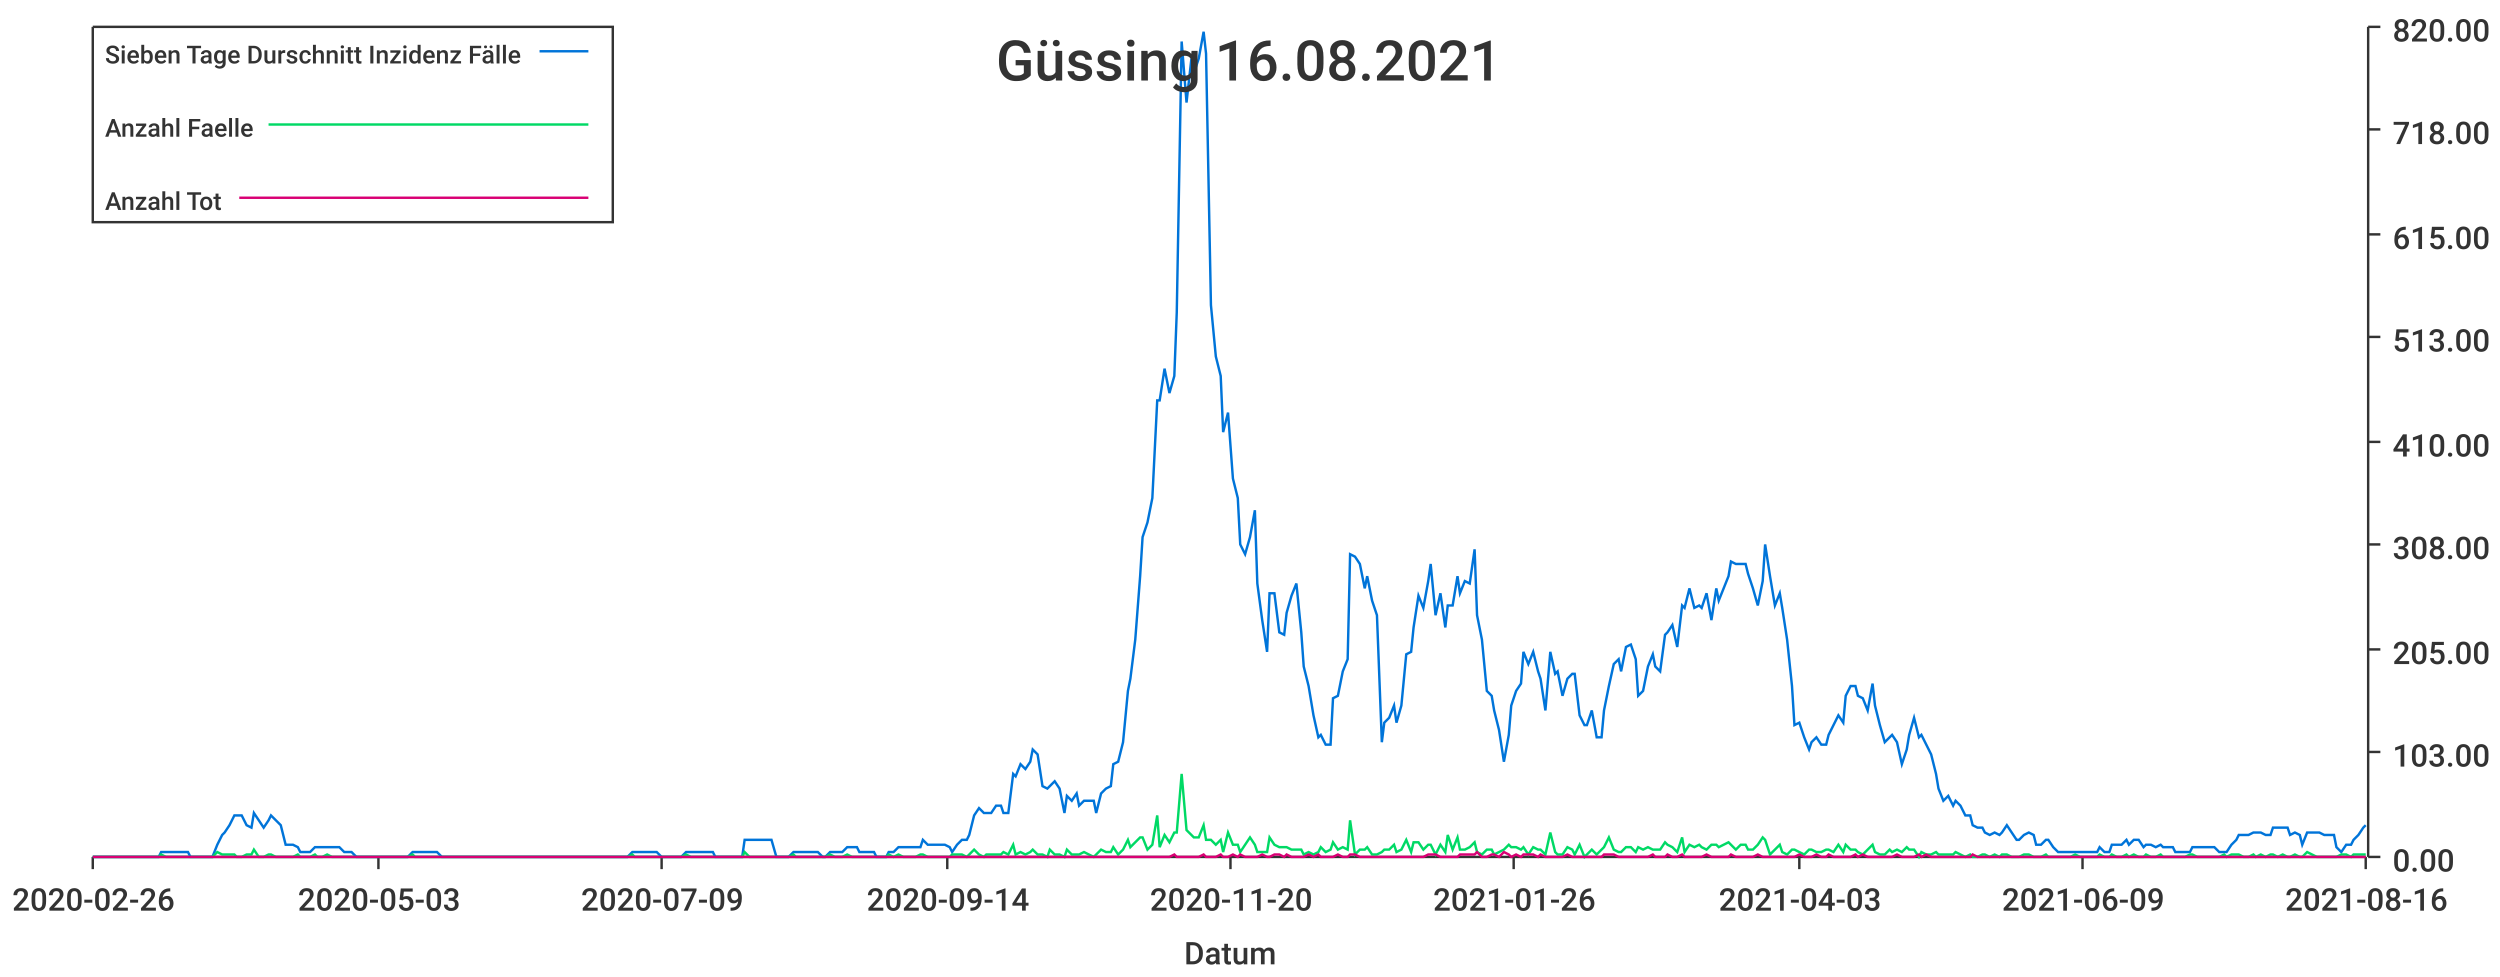
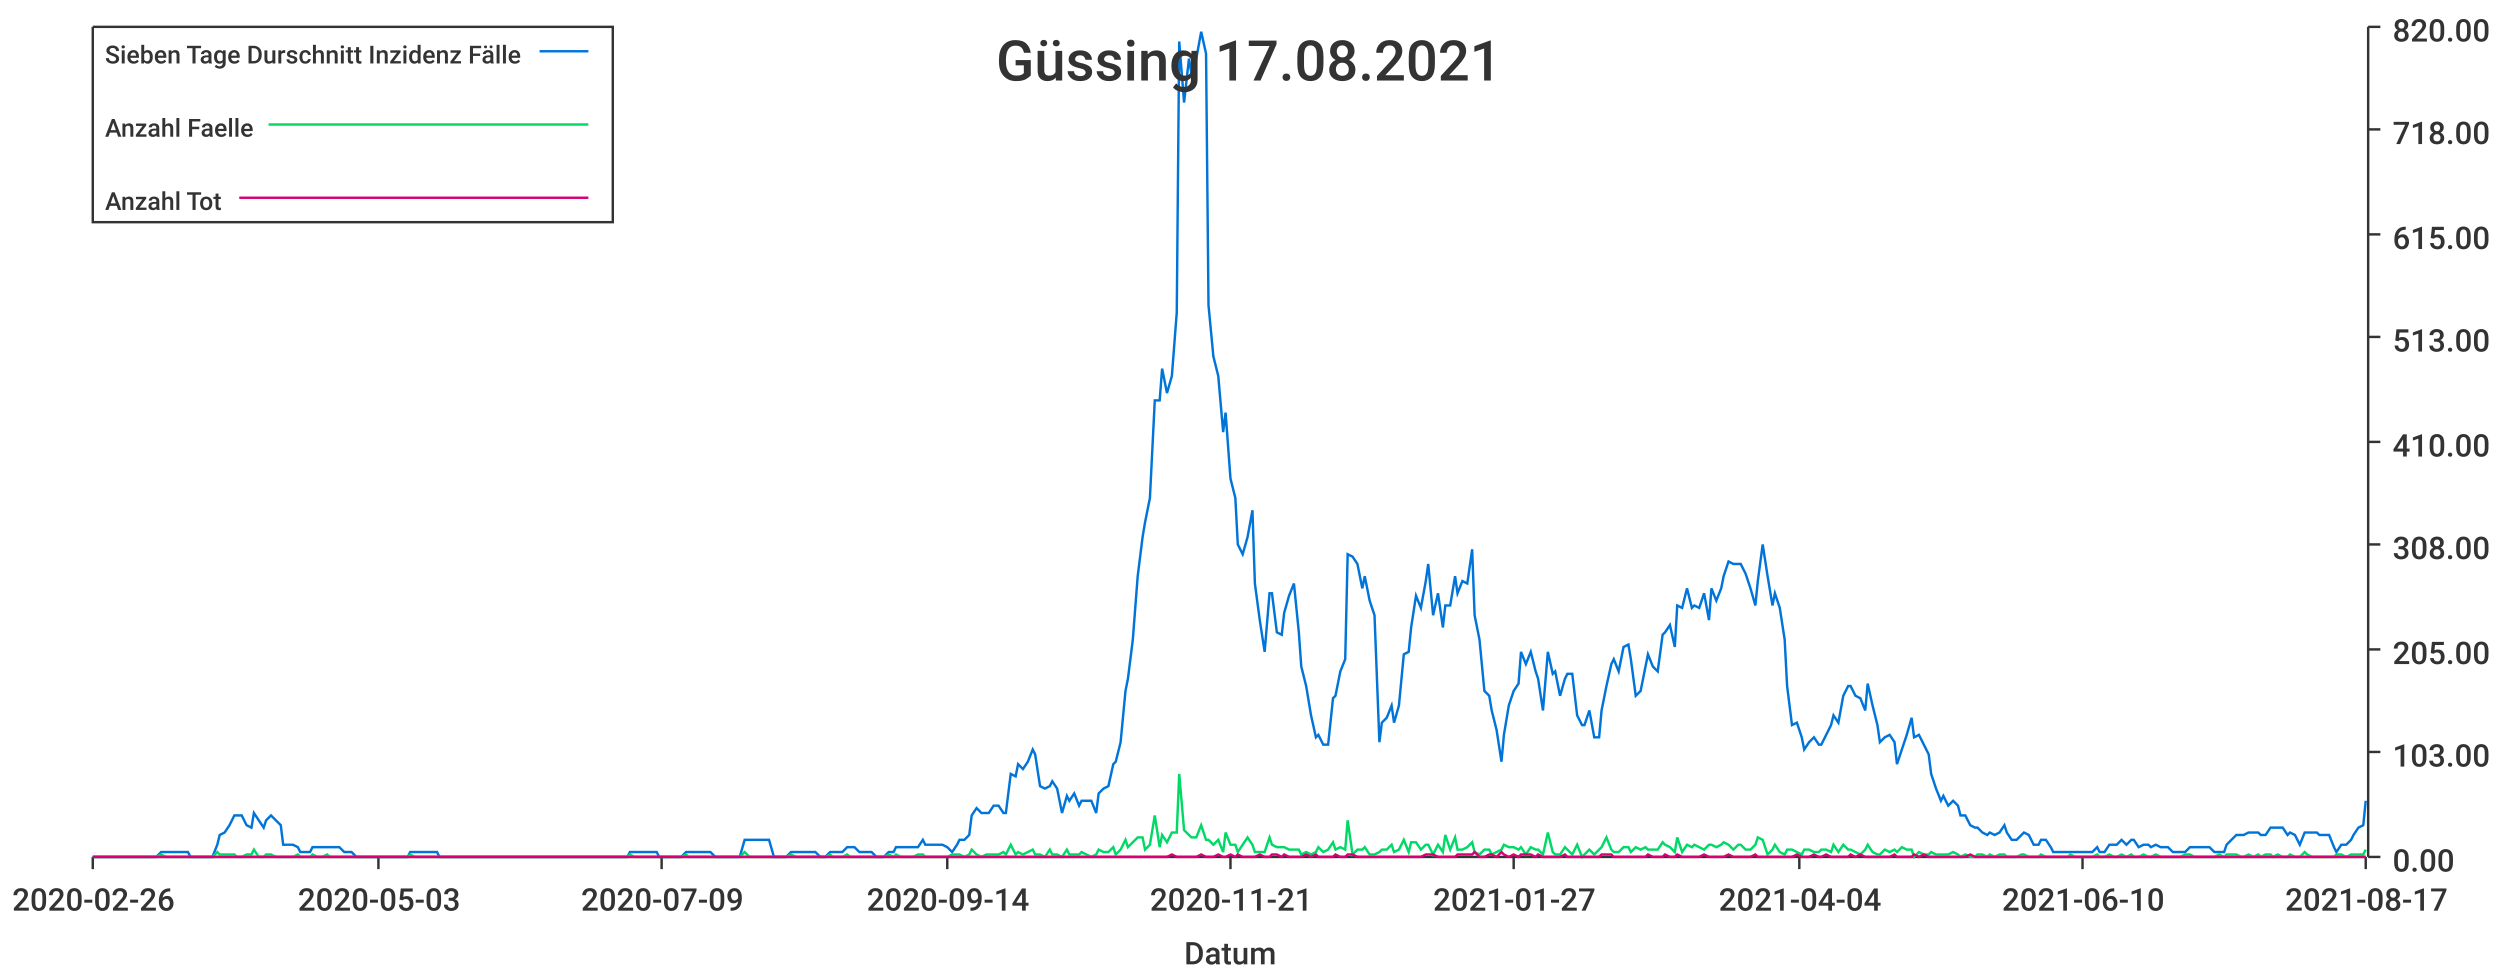
<svg xmlns="http://www.w3.org/2000/svg" width="1024" height="400">\n<path d="M 0 0 L 1024 0 L 1024 400 L 0 400 L 0 0" style="stroke-width:0;stroke:rgba(255,255,255,1.0);fill:rgba(255,255,255,1.0)" />
  <path d="M 38 11 L 969 11 L 969 351 L 38 351 L 38 11" style="stroke-width:0;stroke:rgba(255,255,255,1.0);fill:rgba(255,255,255,1.0)" />
  <path d="M 38 351 L 969 351" style="stroke-width:1;stroke:rgba(51,51,51,1.0);fill:none" />
  <path d="M 38 351 L 38 356" style="stroke-width:1;stroke:rgba(51,51,51,1.0);fill:none" />
  <text x="5" y="373" style="stroke-width:0;stroke:none;fill:rgba(51,51,51,1.0);font-size:12.8px;font-family:'Roboto Medium',sans-serif">2020-02-26</text>
  <path d="M 155 351 L 155 356" style="stroke-width:1;stroke:rgba(51,51,51,1.0);fill:none" />
  <text x="122" y="373" style="stroke-width:0;stroke:none;fill:rgba(51,51,51,1.0);font-size:12.8px;font-family:'Roboto Medium',sans-serif">2020-05-03</text>
  <path d="M 271 351 L 271 356" style="stroke-width:1;stroke:rgba(51,51,51,1.0);fill:none" />
  <text x="238" y="373" style="stroke-width:0;stroke:none;fill:rgba(51,51,51,1.0);font-size:12.8px;font-family:'Roboto Medium',sans-serif">2020-07-09</text>
  <path d="M 388 351 L 388 356" style="stroke-width:1;stroke:rgba(51,51,51,1.0);fill:none" />
  <text x="355" y="373" style="stroke-width:0;stroke:none;fill:rgba(51,51,51,1.0);font-size:12.8px;font-family:'Roboto Medium',sans-serif">2020-09-14</text>
  <path d="M 504 351 L 504 356" style="stroke-width:1;stroke:rgba(51,51,51,1.0);fill:none" />
-   <text x="471" y="373" style="stroke-width:0;stroke:none;fill:rgba(51,51,51,1.0);font-size:12.8px;font-family:'Roboto Medium',sans-serif">2020-11-20</text>
+   <text x="471" y="373" style="stroke-width:0;stroke:none;fill:rgba(51,51,51,1.0);font-size:12.8px;font-family:'Roboto Medium',sans-serif">2020-11-21</text>
  <path d="M 620 351 L 620 356" style="stroke-width:1;stroke:rgba(51,51,51,1.0);fill:none" />
-   <text x="587" y="373" style="stroke-width:0;stroke:none;fill:rgba(51,51,51,1.0);font-size:12.8px;font-family:'Roboto Medium',sans-serif">2021-01-26</text>
+   <text x="587" y="373" style="stroke-width:0;stroke:none;fill:rgba(51,51,51,1.0);font-size:12.8px;font-family:'Roboto Medium',sans-serif">2021-01-27</text>
  <path d="M 737 351 L 737 356" style="stroke-width:1;stroke:rgba(51,51,51,1.0);fill:none" />
-   <text x="704" y="373" style="stroke-width:0;stroke:none;fill:rgba(51,51,51,1.0);font-size:12.8px;font-family:'Roboto Medium',sans-serif">2021-04-03</text>
+   <text x="704" y="373" style="stroke-width:0;stroke:none;fill:rgba(51,51,51,1.0);font-size:12.8px;font-family:'Roboto Medium',sans-serif">2021-04-04</text>
  <path d="M 853 351 L 853 356" style="stroke-width:1;stroke:rgba(51,51,51,1.0);fill:none" />
-   <text x="820" y="373" style="stroke-width:0;stroke:none;fill:rgba(51,51,51,1.0);font-size:12.8px;font-family:'Roboto Medium',sans-serif">2021-06-09</text>
+   <text x="820" y="373" style="stroke-width:0;stroke:none;fill:rgba(51,51,51,1.0);font-size:12.8px;font-family:'Roboto Medium',sans-serif">2021-06-10</text>
  <path d="M 969 351 L 969 356" style="stroke-width:1;stroke:rgba(51,51,51,1.0);fill:none" />
-   <text x="936" y="373" style="stroke-width:0;stroke:none;fill:rgba(51,51,51,1.0);font-size:12.8px;font-family:'Roboto Medium',sans-serif">2021-08-16</text>
+   <text x="936" y="373" style="stroke-width:0;stroke:none;fill:rgba(51,51,51,1.0);font-size:12.8px;font-family:'Roboto Medium',sans-serif">2021-08-17</text>
  <text x="485" y="395" style="stroke-width:0;stroke:none;fill:rgba(51,51,51,1.0);font-size:12.8px;font-family:'Roboto Medium',sans-serif">Datum</text>
  <path d="M 970 351 L 970 11" style="stroke-width:1;stroke:rgba(51,51,51,1.0);fill:none" />
  <path d="M 970 351 L 975 351" style="stroke-width:1;stroke:rgba(51,51,51,1.0);fill:none" />
  <text x="980" y="357" style="stroke-width:0;stroke:none;fill:rgba(51,51,51,1.0);font-size:12.8px;font-family:'Roboto Medium',sans-serif">0.00</text>
  <path d="M 970 308 L 975 308" style="stroke-width:1;stroke:rgba(51,51,51,1.0);fill:none" />
  <text x="980" y="314" style="stroke-width:0;stroke:none;fill:rgba(51,51,51,1.0);font-size:12.8px;font-family:'Roboto Medium',sans-serif">103.00</text>
  <path d="M 970 266 L 975 266" style="stroke-width:1;stroke:rgba(51,51,51,1.0);fill:none" />
  <text x="980" y="272" style="stroke-width:0;stroke:none;fill:rgba(51,51,51,1.0);font-size:12.8px;font-family:'Roboto Medium',sans-serif">205.00</text>
  <path d="M 970 223 L 975 223" style="stroke-width:1;stroke:rgba(51,51,51,1.0);fill:none" />
  <text x="980" y="229" style="stroke-width:0;stroke:none;fill:rgba(51,51,51,1.0);font-size:12.8px;font-family:'Roboto Medium',sans-serif">308.00</text>
  <path d="M 970 181 L 975 181" style="stroke-width:1;stroke:rgba(51,51,51,1.0);fill:none" />
  <text x="980" y="187" style="stroke-width:0;stroke:none;fill:rgba(51,51,51,1.0);font-size:12.8px;font-family:'Roboto Medium',sans-serif">410.00</text>
  <path d="M 970 138 L 975 138" style="stroke-width:1;stroke:rgba(51,51,51,1.0);fill:none" />
  <text x="980" y="144" style="stroke-width:0;stroke:none;fill:rgba(51,51,51,1.0);font-size:12.8px;font-family:'Roboto Medium',sans-serif">513.00</text>
  <path d="M 970 96 L 975 96" style="stroke-width:1;stroke:rgba(51,51,51,1.0);fill:none" />
  <text x="980" y="102" style="stroke-width:0;stroke:none;fill:rgba(51,51,51,1.0);font-size:12.8px;font-family:'Roboto Medium',sans-serif">615.00</text>
  <path d="M 970 53 L 975 53" style="stroke-width:1;stroke:rgba(51,51,51,1.0);fill:none" />
  <text x="980" y="59" style="stroke-width:0;stroke:none;fill:rgba(51,51,51,1.0);font-size:12.8px;font-family:'Roboto Medium',sans-serif">718.00</text>
  <path d="M 970 11 L 975 11" style="stroke-width:1;stroke:rgba(51,51,51,1.0);fill:none" />
  <text x="980" y="17" style="stroke-width:0;stroke:none;fill:rgba(51,51,51,1.0);font-size:12.8px;font-family:'Roboto Medium',sans-serif">820.00</text>
-   <path d="M 38 351 L 40 351 L 42 351 L 44 351 L 45 351 L 47 351 L 49 351 L 51 351 L 52 351 L 54 351 L 56 351 L 58 351 L 59 351 L 61 351 L 63 351 L 65 351 L 66 349 L 68 349 L 70 349 L 71 349 L 73 349 L 75 349 L 77 349 L 78 351 L 80 351 L 82 351 L 84 351 L 85 351 L 87 351 L 89 346 L 91 342 L 92 341 L 94 338 L 96 334 L 97 334 L 99 334 L 101 338 L 103 339 L 104 333 L 106 336 L 108 339 L 110 336 L 111 334 L 113 336 L 115 338 L 117 346 L 118 346 L 120 346 L 122 347 L 123 349 L 125 349 L 127 349 L 129 347 L 130 347 L 132 347 L 134 347 L 136 347 L 137 347 L 139 347 L 141 349 L 143 349 L 144 349 L 146 351 L 148 351 L 149 351 L 151 351 L 153 351 L 155 351 L 156 351 L 158 351 L 160 351 L 162 351 L 163 351 L 165 351 L 167 351 L 169 349 L 170 349 L 172 349 L 174 349 L 175 349 L 177 349 L 179 349 L 181 351 L 182 351 L 184 351 L 186 351 L 188 351 L 189 351 L 191 351 L 193 351 L 195 351 L 196 351 L 198 351 L 200 351 L 201 351 L 203 351 L 205 351 L 207 351 L 208 351 L 210 351 L 212 351 L 214 351 L 215 351 L 217 351 L 219 351 L 221 351 L 222 351 L 224 351 L 226 351 L 227 351 L 229 351 L 231 351 L 233 351 L 234 351 L 236 351 L 238 351 L 240 351 L 241 351 L 243 351 L 245 351 L 247 351 L 248 351 L 250 351 L 252 351 L 253 351 L 255 351 L 257 351 L 259 349 L 260 349 L 262 349 L 264 349 L 266 349 L 267 349 L 269 349 L 271 351 L 273 351 L 274 351 L 276 351 L 278 351 L 279 351 L 281 349 L 283 349 L 285 349 L 286 349 L 288 349 L 290 349 L 292 349 L 293 351 L 295 351 L 297 351 L 299 351 L 300 351 L 302 351 L 304 351 L 305 344 L 307 344 L 309 344 L 311 344 L 312 344 L 314 344 L 316 344 L 318 351 L 319 351 L 321 351 L 323 351 L 325 349 L 326 349 L 328 349 L 330 349 L 331 349 L 333 349 L 335 349 L 337 351 L 338 351 L 340 349 L 342 349 L 344 349 L 345 349 L 347 347 L 349 347 L 351 347 L 352 349 L 354 349 L 356 349 L 358 349 L 359 351 L 361 351 L 363 351 L 364 349 L 366 349 L 368 347 L 370 347 L 371 347 L 373 347 L 375 347 L 377 347 L 378 344 L 380 346 L 382 346 L 384 346 L 385 346 L 387 346 L 389 347 L 390 349 L 392 346 L 394 344 L 396 344 L 397 342 L 399 334 L 401 331 L 403 333 L 404 333 L 406 333 L 408 330 L 410 330 L 411 333 L 413 333 L 415 317 L 416 318 L 418 313 L 420 315 L 422 312 L 423 307 L 425 309 L 427 322 L 429 323 L 430 322 L 432 320 L 434 323 L 436 333 L 437 326 L 439 328 L 441 325 L 442 330 L 444 328 L 446 328 L 448 328 L 449 333 L 451 325 L 453 323 L 455 322 L 456 313 L 458 312 L 460 304 L 462 283 L 463 278 L 465 262 L 467 236 L 468 220 L 470 214 L 472 204 L 474 164 L 475 164 L 477 151 L 479 161 L 481 154 L 482 128 L 484 17 L 486 42 L 488 24 L 489 30 L 491 24 L 493 13 L 494 22 L 496 125 L 498 146 L 500 154 L 501 177 L 503 169 L 505 196 L 507 204 L 508 223 L 510 227 L 512 220 L 514 209 L 515 239 L 517 254 L 519 267 L 520 243 L 522 243 L 524 259 L 526 260 L 527 251 L 529 244 L 531 239 L 533 259 L 534 273 L 536 281 L 538 293 L 540 302 L 541 301 L 543 305 L 545 305 L 546 286 L 548 285 L 550 275 L 552 270 L 553 227 L 555 228 L 557 231 L 559 241 L 560 236 L 562 246 L 564 252 L 566 304 L 567 296 L 569 294 L 571 289 L 572 296 L 574 289 L 576 268 L 578 267 L 579 257 L 581 244 L 583 249 L 585 238 L 586 231 L 588 252 L 590 243 L 592 257 L 593 248 L 595 248 L 597 236 L 598 243 L 600 238 L 602 239 L 604 225 L 605 252 L 607 262 L 609 283 L 611 285 L 612 291 L 614 299 L 616 312 L 618 301 L 619 289 L 621 283 L 623 280 L 624 267 L 626 272 L 628 267 L 630 275 L 631 278 L 633 291 L 635 267 L 637 276 L 638 275 L 640 285 L 642 278 L 644 276 L 645 276 L 647 293 L 649 297 L 650 297 L 652 291 L 654 302 L 656 302 L 657 291 L 659 281 L 661 272 L 663 270 L 664 275 L 666 265 L 668 264 L 670 270 L 671 285 L 673 283 L 675 273 L 677 268 L 678 273 L 680 275 L 682 260 L 683 259 L 685 256 L 687 265 L 689 248 L 690 249 L 692 241 L 694 249 L 696 248 L 697 249 L 699 243 L 701 254 L 703 241 L 704 246 L 706 241 L 708 236 L 709 230 L 711 231 L 713 231 L 715 231 L 716 235 L 718 241 L 720 248 L 722 238 L 723 223 L 725 236 L 727 248 L 729 243 L 730 249 L 732 262 L 734 281 L 735 297 L 737 296 L 739 302 L 741 307 L 742 304 L 744 302 L 746 305 L 748 305 L 749 301 L 751 297 L 753 293 L 755 296 L 756 285 L 758 281 L 760 281 L 761 285 L 763 286 L 765 291 L 767 280 L 768 289 L 770 297 L 772 304 L 774 302 L 775 301 L 777 304 L 779 313 L 781 307 L 782 301 L 784 294 L 786 302 L 787 301 L 789 305 L 791 309 L 793 317 L 794 323 L 796 328 L 798 326 L 800 330 L 801 328 L 803 330 L 805 334 L 807 334 L 808 338 L 810 339 L 812 339 L 813 341 L 815 342 L 817 341 L 819 342 L 820 341 L 822 338 L 824 341 L 826 344 L 827 344 L 829 342 L 831 341 L 833 342 L 834 346 L 836 346 L 838 344 L 839 344 L 841 347 L 843 349 L 845 349 L 846 349 L 848 349 L 850 349 L 852 349 L 853 349 L 855 349 L 857 349 L 859 349 L 860 347 L 862 349 L 864 349 L 865 346 L 867 346 L 869 346 L 871 344 L 872 346 L 874 344 L 876 344 L 878 347 L 879 346 L 881 346 L 883 347 L 885 346 L 886 347 L 888 347 L 890 347 L 891 349 L 893 349 L 895 349 L 897 349 L 898 347 L 900 347 L 902 347 L 904 347 L 905 347 L 907 347 L 909 349 L 911 349 L 912 349 L 914 346 L 916 344 L 917 342 L 919 342 L 921 342 L 923 341 L 924 341 L 926 341 L 928 342 L 930 342 L 931 339 L 933 339 L 935 339 L 937 339 L 938 342 L 940 341 L 942 342 L 943 346 L 945 341 L 947 341 L 949 341 L 950 341 L 952 342 L 954 342 L 956 342 L 957 347 L 959 349 L 961 346 L 963 346 L 964 344 L 966 342 L 968 339 L 969 338" style="stroke-width:1;stroke:rgba(0,116,217,1.0);fill:none" />
-   <path d="M 38 351 L 40 351 L 42 351 L 44 351 L 45 351 L 47 351 L 49 351 L 51 351 L 52 351 L 54 351 L 56 351 L 58 351 L 59 351 L 61 351 L 63 351 L 65 351 L 66 350 L 68 351 L 70 351 L 71 351 L 73 351 L 75 351 L 77 351 L 78 351 L 80 351 L 82 351 L 84 351 L 85 351 L 87 351 L 89 349 L 91 350 L 92 350 L 94 350 L 96 350 L 97 351 L 99 351 L 101 350 L 103 350 L 104 348 L 106 351 L 108 351 L 110 350 L 111 350 L 113 351 L 115 351 L 117 351 L 118 351 L 120 351 L 122 350 L 123 351 L 125 351 L 127 351 L 129 350 L 130 351 L 132 351 L 134 350 L 136 351 L 137 351 L 139 351 L 141 351 L 143 351 L 144 351 L 146 351 L 148 351 L 149 351 L 151 351 L 153 351 L 155 351 L 156 351 L 158 351 L 160 351 L 162 351 L 163 351 L 165 351 L 167 351 L 169 350 L 170 351 L 172 351 L 174 351 L 175 351 L 177 351 L 179 351 L 181 351 L 182 351 L 184 351 L 186 351 L 188 351 L 189 351 L 191 351 L 193 351 L 195 351 L 196 351 L 198 351 L 200 351 L 201 351 L 203 351 L 205 351 L 207 351 L 208 351 L 210 351 L 212 351 L 214 351 L 215 351 L 217 351 L 219 351 L 221 351 L 222 351 L 224 351 L 226 351 L 227 351 L 229 351 L 231 351 L 233 351 L 234 351 L 236 351 L 238 351 L 240 351 L 241 351 L 243 351 L 245 351 L 247 351 L 248 351 L 250 351 L 252 351 L 253 351 L 255 351 L 257 351 L 259 350 L 260 351 L 262 351 L 264 351 L 266 351 L 267 351 L 269 351 L 271 351 L 273 351 L 274 351 L 276 351 L 278 351 L 279 351 L 281 350 L 283 351 L 285 351 L 286 351 L 288 351 L 290 351 L 292 351 L 293 351 L 295 351 L 297 351 L 299 351 L 300 351 L 302 351 L 304 351 L 305 349 L 307 351 L 309 351 L 311 351 L 312 351 L 314 351 L 316 351 L 318 351 L 319 351 L 321 351 L 323 351 L 325 350 L 326 351 L 328 351 L 330 351 L 331 351 L 333 351 L 335 351 L 337 351 L 338 351 L 340 350 L 342 351 L 344 351 L 345 351 L 347 350 L 349 351 L 351 351 L 352 351 L 354 351 L 356 351 L 358 351 L 359 351 L 361 351 L 363 351 L 364 350 L 366 351 L 368 350 L 370 351 L 371 351 L 373 351 L 375 351 L 377 350 L 378 350 L 380 351 L 382 351 L 384 351 L 385 351 L 387 351 L 389 351 L 390 350 L 392 350 L 394 350 L 396 351 L 397 350 L 399 348 L 401 350 L 403 351 L 404 350 L 406 350 L 408 350 L 410 350 L 411 349 L 413 350 L 415 346 L 416 350 L 418 349 L 420 350 L 422 349 L 423 348 L 425 350 L 427 350 L 429 351 L 430 348 L 432 350 L 434 350 L 436 351 L 437 348 L 439 350 L 441 350 L 442 350 L 444 349 L 446 350 L 448 351 L 449 350 L 451 348 L 453 349 L 455 349 L 456 347 L 458 350 L 460 348 L 462 344 L 463 347 L 465 345 L 467 343 L 468 343 L 470 348 L 472 346 L 474 334 L 475 347 L 477 342 L 479 345 L 481 341 L 482 341 L 484 317 L 486 340 L 488 342 L 489 343 L 491 343 L 493 338 L 494 344 L 496 344 L 498 346 L 500 344 L 501 349 L 503 341 L 505 346 L 507 346 L 508 349 L 510 346 L 512 343 L 514 346 L 515 349 L 517 349 L 519 349 L 520 343 L 522 346 L 524 347 L 526 347 L 527 347 L 529 348 L 531 348 L 533 348 L 534 350 L 536 349 L 538 350 L 540 349 L 541 347 L 543 349 L 545 348 L 546 345 L 548 348 L 550 347 L 552 348 L 553 336 L 555 350 L 557 348 L 559 348 L 560 347 L 562 350 L 564 350 L 566 349 L 567 348 L 569 348 L 571 346 L 572 349 L 574 348 L 576 344 L 578 349 L 579 345 L 581 345 L 583 348 L 585 346 L 586 346 L 588 350 L 590 346 L 592 349 L 593 342 L 595 348 L 597 343 L 598 348 L 600 348 L 602 347 L 604 345 L 605 349 L 607 350 L 609 348 L 611 348 L 612 350 L 614 349 L 616 348 L 618 346 L 619 347 L 621 347 L 623 348 L 624 347 L 626 350 L 628 347 L 630 348 L 631 348 L 633 350 L 635 341 L 637 349 L 638 350 L 640 350 L 642 347 L 644 348 L 645 350 L 647 346 L 649 351 L 650 350 L 652 348 L 654 350 L 656 348 L 657 347 L 659 343 L 661 348 L 663 349 L 664 349 L 666 347 L 668 347 L 670 349 L 671 347 L 673 348 L 675 347 L 677 348 L 678 348 L 680 348 L 682 345 L 683 346 L 685 347 L 687 349 L 689 343 L 690 349 L 692 346 L 694 347 L 696 346 L 697 347 L 699 348 L 701 346 L 703 346 L 704 347 L 706 346 L 708 345 L 709 346 L 711 348 L 713 346 L 715 346 L 716 348 L 718 348 L 720 346 L 722 343 L 723 344 L 725 350 L 727 348 L 729 346 L 730 349 L 732 350 L 734 348 L 735 348 L 737 349 L 739 350 L 741 348 L 742 348 L 744 349 L 746 349 L 748 348 L 749 348 L 751 349 L 753 346 L 755 349 L 756 346 L 758 348 L 760 348 L 761 349 L 763 350 L 765 348 L 767 346 L 768 349 L 770 350 L 772 350 L 774 348 L 775 349 L 777 348 L 779 349 L 781 347 L 782 348 L 784 348 L 786 351 L 787 349 L 789 350 L 791 350 L 793 349 L 794 350 L 796 350 L 798 350 L 800 350 L 801 349 L 803 350 L 805 351 L 807 350 L 808 351 L 810 351 L 812 350 L 813 350 L 815 351 L 817 350 L 819 351 L 820 350 L 822 350 L 824 351 L 826 351 L 827 351 L 829 350 L 831 350 L 833 351 L 834 351 L 836 351 L 838 350 L 839 351 L 841 351 L 843 351 L 845 351 L 846 351 L 848 351 L 850 350 L 852 351 L 853 351 L 855 351 L 857 351 L 859 351 L 860 350 L 862 351 L 864 351 L 865 350 L 867 351 L 869 351 L 871 350 L 872 351 L 874 350 L 876 351 L 878 351 L 879 350 L 881 351 L 883 351 L 885 350 L 886 351 L 888 351 L 890 351 L 891 351 L 893 351 L 895 351 L 897 350 L 898 350 L 900 351 L 902 351 L 904 351 L 905 351 L 907 351 L 909 351 L 911 350 L 912 351 L 914 350 L 916 350 L 917 350 L 919 351 L 921 351 L 923 350 L 924 351 L 926 350 L 928 351 L 930 350 L 931 350 L 933 351 L 935 350 L 937 351 L 938 351 L 940 350 L 942 351 L 943 351 L 945 349 L 947 350 L 949 351 L 950 351 L 952 351 L 954 351 L 956 351 L 957 351 L 959 350 L 961 350 L 963 351 L 964 350 L 966 350 L 968 350 L 969 350" style="stroke-width:1;stroke:rgba(0,217,101,1.0);fill:none" />
-   <path d="M 38 351 L 40 351 L 42 351 L 44 351 L 45 351 L 47 351 L 49 351 L 51 351 L 52 351 L 54 351 L 56 351 L 58 351 L 59 351 L 61 351 L 63 351 L 65 351 L 66 351 L 68 351 L 70 351 L 71 351 L 73 351 L 75 351 L 77 351 L 78 351 L 80 351 L 82 351 L 84 351 L 85 351 L 87 351 L 89 351 L 91 351 L 92 351 L 94 351 L 96 351 L 97 351 L 99 351 L 101 351 L 103 351 L 104 351 L 106 351 L 108 351 L 110 351 L 111 351 L 113 351 L 115 351 L 117 351 L 118 351 L 120 351 L 122 351 L 123 351 L 125 351 L 127 351 L 129 351 L 130 351 L 132 351 L 134 351 L 136 351 L 137 351 L 139 351 L 141 351 L 143 351 L 144 351 L 146 351 L 148 351 L 149 351 L 151 351 L 153 351 L 155 351 L 156 351 L 158 351 L 160 351 L 162 351 L 163 351 L 165 351 L 167 351 L 169 351 L 170 351 L 172 351 L 174 351 L 175 351 L 177 351 L 179 351 L 181 351 L 182 351 L 184 351 L 186 351 L 188 351 L 189 351 L 191 351 L 193 351 L 195 351 L 196 351 L 198 351 L 200 351 L 201 351 L 203 351 L 205 351 L 207 351 L 208 351 L 210 351 L 212 351 L 214 351 L 215 351 L 217 351 L 219 351 L 221 351 L 222 351 L 224 351 L 226 351 L 227 351 L 229 351 L 231 351 L 233 351 L 234 351 L 236 351 L 238 351 L 240 351 L 241 351 L 243 351 L 245 351 L 247 351 L 248 351 L 250 351 L 252 351 L 253 351 L 255 351 L 257 351 L 259 351 L 260 351 L 262 351 L 264 351 L 266 351 L 267 351 L 269 351 L 271 351 L 273 351 L 274 351 L 276 351 L 278 351 L 279 351 L 281 351 L 283 351 L 285 351 L 286 351 L 288 351 L 290 351 L 292 351 L 293 351 L 295 351 L 297 351 L 299 351 L 300 351 L 302 351 L 304 351 L 305 351 L 307 351 L 309 351 L 311 351 L 312 351 L 314 351 L 316 351 L 318 351 L 319 351 L 321 351 L 323 351 L 325 351 L 326 351 L 328 351 L 330 351 L 331 351 L 333 351 L 335 351 L 337 351 L 338 351 L 340 351 L 342 351 L 344 351 L 345 351 L 347 351 L 349 351 L 351 351 L 352 351 L 354 351 L 356 351 L 358 351 L 359 351 L 361 351 L 363 351 L 364 351 L 366 351 L 368 351 L 370 351 L 371 351 L 373 351 L 375 351 L 377 351 L 378 351 L 380 351 L 382 351 L 384 351 L 385 351 L 387 351 L 389 351 L 390 351 L 392 351 L 394 351 L 396 351 L 397 351 L 399 351 L 401 351 L 403 351 L 404 351 L 406 351 L 408 351 L 410 351 L 411 351 L 413 351 L 415 351 L 416 351 L 418 351 L 420 351 L 422 351 L 423 351 L 425 351 L 427 351 L 429 351 L 430 351 L 432 351 L 434 351 L 436 351 L 437 351 L 439 351 L 441 351 L 442 351 L 444 351 L 446 351 L 448 351 L 449 351 L 451 351 L 453 351 L 455 351 L 456 351 L 458 351 L 460 351 L 462 351 L 463 351 L 465 351 L 467 351 L 468 351 L 470 351 L 472 351 L 474 351 L 475 351 L 477 351 L 479 351 L 481 350 L 482 351 L 484 351 L 486 351 L 488 351 L 489 351 L 491 351 L 493 350 L 494 351 L 496 351 L 498 351 L 500 350 L 501 351 L 503 351 L 505 350 L 507 351 L 508 350 L 510 351 L 512 351 L 514 351 L 515 351 L 517 350 L 519 351 L 520 351 L 522 350 L 524 350 L 526 351 L 527 350 L 529 351 L 531 351 L 533 351 L 534 351 L 536 350 L 538 351 L 540 350 L 541 351 L 543 351 L 545 351 L 546 351 L 548 350 L 550 351 L 552 351 L 553 350 L 555 350 L 557 351 L 559 351 L 560 351 L 562 351 L 564 351 L 566 351 L 567 351 L 569 351 L 571 351 L 572 351 L 574 351 L 576 351 L 578 351 L 579 351 L 581 351 L 583 351 L 585 350 L 586 350 L 588 350 L 590 351 L 592 351 L 593 351 L 595 351 L 597 351 L 598 350 L 600 350 L 602 350 L 604 350 L 605 349 L 607 351 L 609 351 L 611 350 L 612 350 L 614 351 L 616 349 L 618 350 L 619 351 L 621 350 L 623 351 L 624 350 L 626 350 L 628 350 L 630 351 L 631 350 L 633 351 L 635 351 L 637 351 L 638 351 L 640 351 L 642 350 L 644 351 L 645 351 L 647 351 L 649 351 L 650 351 L 652 351 L 654 351 L 656 351 L 657 350 L 659 350 L 661 350 L 663 351 L 664 351 L 666 351 L 668 351 L 670 351 L 671 351 L 673 351 L 675 351 L 677 350 L 678 351 L 680 351 L 682 351 L 683 350 L 685 351 L 687 351 L 689 350 L 690 351 L 692 351 L 694 351 L 696 351 L 697 351 L 699 350 L 701 351 L 703 351 L 704 351 L 706 351 L 708 351 L 709 350 L 711 351 L 713 351 L 715 351 L 716 351 L 718 351 L 720 350 L 722 351 L 723 351 L 725 351 L 727 351 L 729 351 L 730 351 L 732 351 L 734 351 L 735 351 L 737 350 L 739 351 L 741 351 L 742 351 L 744 350 L 746 351 L 748 351 L 749 350 L 751 351 L 753 351 L 755 351 L 756 351 L 758 351 L 760 350 L 761 351 L 763 350 L 765 351 L 767 351 L 768 351 L 770 351 L 772 351 L 774 351 L 775 351 L 777 350 L 779 351 L 781 351 L 782 351 L 784 351 L 786 350 L 787 351 L 789 350 L 791 351 L 793 351 L 794 351 L 796 351 L 798 351 L 800 351 L 801 351 L 803 351 L 805 351 L 807 351 L 808 350 L 810 351 L 812 351 L 813 351 L 815 351 L 817 351 L 819 351 L 820 351 L 822 351 L 824 351 L 826 351 L 827 351 L 829 351 L 831 351 L 833 351 L 834 351 L 836 351 L 838 351 L 839 351 L 841 351 L 843 351 L 845 351 L 846 351 L 848 351 L 850 351 L 852 351 L 853 351 L 855 351 L 857 351 L 859 351 L 860 351 L 862 351 L 864 351 L 865 351 L 867 351 L 869 351 L 871 351 L 872 351 L 874 351 L 876 351 L 878 351 L 879 351 L 881 351 L 883 351 L 885 351 L 886 351 L 888 351 L 890 351 L 891 351 L 893 351 L 895 351 L 897 351 L 898 351 L 900 351 L 902 351 L 904 351 L 905 351 L 907 351 L 909 351 L 911 351 L 912 351 L 914 351 L 916 351 L 917 351 L 919 351 L 921 351 L 923 351 L 924 351 L 926 351 L 928 351 L 930 351 L 931 351 L 933 351 L 935 351 L 937 351 L 938 351 L 940 351 L 942 351 L 943 351 L 945 351 L 947 351 L 949 351 L 950 351 L 952 351 L 954 351 L 956 351 L 957 351 L 959 351 L 961 351 L 963 351 L 964 351 L 966 351 L 968 351 L 969 351" style="stroke-width:1;stroke:rgba(217,0,116,1.0);fill:none" />
-   <text x="408" y="33" style="stroke-width:0;stroke:none;fill:rgba(51,51,51,1.0);font-size:23.0px;font-family:'Roboto Medium',sans-serif">Güssing 16.08.2021</text>
+   <path d="M 38 351 L 40 351 L 42 351 L 44 351 L 45 351 L 47 351 L 49 351 L 51 351 L 52 351 L 54 351 L 56 351 L 58 351 L 59 351 L 61 351 L 63 351 L 64 351 L 66 349 L 68 349 L 70 349 L 71 349 L 73 349 L 75 349 L 77 349 L 78 351 L 80 351 L 82 351 L 83 351 L 85 351 L 87 351 L 89 346 L 90 342 L 92 341 L 94 338 L 96 334 L 97 334 L 99 334 L 101 338 L 103 339 L 104 333 L 106 336 L 108 339 L 109 336 L 111 334 L 113 336 L 115 338 L 116 346 L 118 346 L 120 346 L 122 347 L 123 349 L 125 349 L 127 349 L 128 347 L 130 347 L 132 347 L 134 347 L 135 347 L 137 347 L 139 347 L 141 349 L 142 349 L 144 349 L 146 351 L 148 351 L 149 351 L 151 351 L 153 351 L 154 351 L 156 351 L 158 351 L 160 351 L 161 351 L 163 351 L 165 351 L 167 351 L 168 349 L 170 349 L 172 349 L 173 349 L 175 349 L 177 349 L 179 349 L 180 351 L 182 351 L 184 351 L 186 351 L 187 351 L 189 351 L 191 351 L 193 351 L 194 351 L 196 351 L 198 351 L 199 351 L 201 351 L 203 351 L 205 351 L 206 351 L 208 351 L 210 351 L 212 351 L 213 351 L 215 351 L 217 351 L 218 351 L 220 351 L 222 351 L 224 351 L 225 351 L 227 351 L 229 351 L 231 351 L 232 351 L 234 351 L 236 351 L 238 351 L 239 351 L 241 351 L 243 351 L 244 351 L 246 351 L 248 351 L 250 351 L 251 351 L 253 351 L 255 351 L 257 351 L 258 349 L 260 349 L 262 349 L 263 349 L 265 349 L 267 349 L 269 349 L 270 351 L 272 351 L 274 351 L 276 351 L 277 351 L 279 351 L 281 349 L 282 349 L 284 349 L 286 349 L 288 349 L 289 349 L 291 349 L 293 351 L 295 351 L 296 351 L 298 351 L 300 351 L 302 351 L 303 351 L 305 344 L 307 344 L 308 344 L 310 344 L 312 344 L 314 344 L 315 344 L 317 351 L 319 351 L 321 351 L 322 351 L 324 349 L 326 349 L 327 349 L 329 349 L 331 349 L 333 349 L 334 349 L 336 351 L 338 351 L 340 349 L 341 349 L 343 349 L 345 349 L 347 347 L 348 347 L 350 347 L 352 349 L 353 349 L 355 349 L 357 349 L 359 351 L 360 351 L 362 351 L 364 349 L 366 349 L 367 347 L 369 347 L 371 347 L 372 347 L 374 347 L 376 347 L 378 344 L 379 346 L 381 346 L 383 346 L 385 346 L 386 346 L 388 347 L 390 349 L 392 346 L 393 344 L 395 344 L 397 342 L 398 334 L 400 331 L 402 333 L 404 333 L 405 333 L 407 330 L 409 330 L 411 333 L 412 333 L 414 317 L 416 318 L 417 313 L 419 315 L 421 312 L 423 307 L 424 309 L 426 322 L 428 323 L 430 322 L 431 320 L 433 323 L 435 333 L 437 326 L 438 328 L 440 325 L 442 330 L 443 328 L 445 328 L 447 328 L 449 333 L 450 325 L 452 323 L 454 322 L 456 313 L 457 312 L 459 304 L 461 283 L 462 278 L 464 262 L 466 236 L 468 220 L 469 214 L 471 204 L 473 164 L 475 164 L 476 151 L 478 161 L 480 154 L 482 128 L 483 17 L 485 42 L 487 24 L 488 30 L 490 24 L 492 13 L 494 22 L 495 125 L 497 146 L 499 154 L 501 177 L 502 169 L 504 196 L 506 204 L 507 223 L 509 227 L 511 220 L 513 209 L 514 239 L 516 254 L 518 267 L 520 243 L 521 243 L 523 259 L 525 260 L 526 251 L 528 244 L 530 239 L 532 259 L 533 273 L 535 281 L 537 293 L 539 302 L 540 301 L 542 305 L 544 305 L 546 286 L 547 285 L 549 275 L 551 270 L 552 227 L 554 228 L 556 231 L 558 241 L 559 236 L 561 246 L 563 252 L 565 304 L 566 296 L 568 294 L 570 289 L 571 296 L 573 289 L 575 268 L 577 267 L 578 257 L 580 244 L 582 249 L 584 238 L 585 231 L 587 252 L 589 243 L 591 257 L 592 248 L 594 248 L 596 236 L 597 243 L 599 238 L 601 239 L 603 225 L 604 252 L 606 262 L 608 283 L 610 285 L 611 291 L 613 299 L 615 312 L 616 301 L 618 289 L 620 283 L 622 280 L 623 267 L 625 272 L 627 267 L 629 275 L 630 278 L 632 291 L 634 267 L 636 276 L 637 275 L 639 285 L 641 278 L 642 276 L 644 276 L 646 293 L 648 297 L 649 297 L 651 291 L 653 302 L 655 302 L 656 291 L 658 281 L 660 272 L 661 270 L 663 275 L 665 265 L 667 264 L 668 270 L 670 285 L 672 283 L 674 273 L 675 268 L 677 273 L 679 275 L 681 260 L 682 259 L 684 256 L 686 265 L 687 248 L 689 249 L 691 241 L 693 249 L 694 248 L 696 249 L 698 243 L 700 254 L 701 241 L 703 246 L 705 241 L 706 236 L 708 230 L 710 231 L 712 231 L 713 231 L 715 235 L 717 241 L 719 248 L 720 238 L 722 223 L 724 236 L 726 248 L 727 243 L 729 249 L 731 262 L 732 281 L 734 297 L 736 296 L 738 302 L 739 307 L 741 304 L 743 302 L 745 305 L 746 305 L 748 301 L 750 297 L 751 293 L 753 296 L 755 285 L 757 281 L 758 281 L 760 285 L 762 286 L 764 291 L 765 280 L 767 289 L 769 297 L 770 304 L 772 302 L 774 301 L 776 304 L 777 313 L 779 307 L 781 301 L 783 294 L 784 302 L 786 301 L 788 305 L 790 309 L 791 317 L 793 323 L 795 328 L 796 326 L 798 330 L 800 328 L 802 330 L 803 334 L 805 334 L 807 338 L 809 339 L 810 339 L 812 341 L 814 342 L 815 341 L 817 342 L 819 341 L 821 338 L 822 341 L 824 344 L 826 344 L 828 342 L 829 341 L 831 342 L 833 346 L 835 346 L 836 344 L 838 344 L 840 347 L 841 349 L 843 349 L 845 349 L 847 349 L 848 349 L 850 349 L 852 349 L 854 349 L 855 349 L 857 349 L 859 347 L 860 349 L 862 349 L 864 346 L 866 346 L 867 346 L 869 344 L 871 346 L 873 344 L 874 344 L 876 347 L 878 346 L 880 346 L 881 347 L 883 346 L 885 347 L 886 347 L 888 347 L 890 349 L 892 349 L 893 349 L 895 349 L 897 347 L 899 347 L 900 347 L 902 347 L 904 347 L 905 347 L 907 349 L 909 349 L 911 349 L 912 346 L 914 344 L 916 342 L 918 342 L 919 342 L 921 341 L 923 341 L 925 341 L 926 342 L 928 342 L 930 339 L 931 339 L 933 339 L 935 339 L 937 342 L 938 341 L 940 342 L 942 346 L 944 341 L 945 341 L 947 341 L 949 341 L 950 342 L 952 342 L 954 342 L 956 347 L 957 349 L 959 346 L 961 346 L 963 344 L 964 342 L 966 339 L 968 338 L 969 328" style="stroke-width:1;stroke:rgba(0,116,217,1.0);fill:none" />
+   <path d="M 38 351 L 40 351 L 42 351 L 44 351 L 45 351 L 47 351 L 49 351 L 51 351 L 52 351 L 54 351 L 56 351 L 58 351 L 59 351 L 61 351 L 63 351 L 64 351 L 66 350 L 68 351 L 70 351 L 71 351 L 73 351 L 75 351 L 77 351 L 78 351 L 80 351 L 82 351 L 83 351 L 85 351 L 87 351 L 89 349 L 90 350 L 92 350 L 94 350 L 96 350 L 97 351 L 99 351 L 101 350 L 103 350 L 104 348 L 106 351 L 108 351 L 109 350 L 111 350 L 113 351 L 115 351 L 116 351 L 118 351 L 120 351 L 122 350 L 123 351 L 125 351 L 127 351 L 128 350 L 130 351 L 132 351 L 134 350 L 135 351 L 137 351 L 139 351 L 141 351 L 142 351 L 144 351 L 146 351 L 148 351 L 149 351 L 151 351 L 153 351 L 154 351 L 156 351 L 158 351 L 160 351 L 161 351 L 163 351 L 165 351 L 167 351 L 168 350 L 170 351 L 172 351 L 173 351 L 175 351 L 177 351 L 179 351 L 180 351 L 182 351 L 184 351 L 186 351 L 187 351 L 189 351 L 191 351 L 193 351 L 194 351 L 196 351 L 198 351 L 199 351 L 201 351 L 203 351 L 205 351 L 206 351 L 208 351 L 210 351 L 212 351 L 213 351 L 215 351 L 217 351 L 218 351 L 220 351 L 222 351 L 224 351 L 225 351 L 227 351 L 229 351 L 231 351 L 232 351 L 234 351 L 236 351 L 238 351 L 239 351 L 241 351 L 243 351 L 244 351 L 246 351 L 248 351 L 250 351 L 251 351 L 253 351 L 255 351 L 257 351 L 258 350 L 260 351 L 262 351 L 263 351 L 265 351 L 267 351 L 269 351 L 270 351 L 272 351 L 274 351 L 276 351 L 277 351 L 279 351 L 281 350 L 282 351 L 284 351 L 286 351 L 288 351 L 289 351 L 291 351 L 293 351 L 295 351 L 296 351 L 298 351 L 300 351 L 302 351 L 303 351 L 305 349 L 307 351 L 308 351 L 310 351 L 312 351 L 314 351 L 315 351 L 317 351 L 319 351 L 321 351 L 322 351 L 324 350 L 326 351 L 327 351 L 329 351 L 331 351 L 333 351 L 334 351 L 336 351 L 338 351 L 340 350 L 341 351 L 343 351 L 345 351 L 347 350 L 348 351 L 350 351 L 352 351 L 353 351 L 355 351 L 357 351 L 359 351 L 360 351 L 362 351 L 364 350 L 366 351 L 367 350 L 369 351 L 371 351 L 372 351 L 374 351 L 376 350 L 378 350 L 379 351 L 381 351 L 383 351 L 385 351 L 386 351 L 388 351 L 390 350 L 392 350 L 393 350 L 395 351 L 397 350 L 398 348 L 400 350 L 402 351 L 404 350 L 405 350 L 407 350 L 409 350 L 411 349 L 412 350 L 414 346 L 416 350 L 417 349 L 419 350 L 421 349 L 423 348 L 424 350 L 426 350 L 428 351 L 430 348 L 431 350 L 433 350 L 435 351 L 437 348 L 438 350 L 440 350 L 442 350 L 443 349 L 445 350 L 447 351 L 449 350 L 450 348 L 452 349 L 454 349 L 456 347 L 457 350 L 459 348 L 461 344 L 462 347 L 464 345 L 466 343 L 468 343 L 469 348 L 471 346 L 473 334 L 475 347 L 476 342 L 478 345 L 480 341 L 482 341 L 483 317 L 485 340 L 487 342 L 488 343 L 490 343 L 492 338 L 494 344 L 495 344 L 497 346 L 499 344 L 501 349 L 502 341 L 504 346 L 506 346 L 507 349 L 509 346 L 511 343 L 513 346 L 514 349 L 516 349 L 518 349 L 520 343 L 521 346 L 523 347 L 525 347 L 526 347 L 528 348 L 530 348 L 532 348 L 533 350 L 535 349 L 537 350 L 539 349 L 540 347 L 542 349 L 544 348 L 546 345 L 547 348 L 549 347 L 551 348 L 552 336 L 554 350 L 556 348 L 558 348 L 559 347 L 561 350 L 563 350 L 565 349 L 566 348 L 568 348 L 570 346 L 571 349 L 573 348 L 575 344 L 577 349 L 578 345 L 580 345 L 582 348 L 584 346 L 585 346 L 587 350 L 589 346 L 591 349 L 592 342 L 594 348 L 596 343 L 597 348 L 599 348 L 601 347 L 603 345 L 604 349 L 606 350 L 608 348 L 610 348 L 611 350 L 613 349 L 615 348 L 616 346 L 618 347 L 620 347 L 622 348 L 623 347 L 625 350 L 627 347 L 629 348 L 630 348 L 632 350 L 634 341 L 636 349 L 637 350 L 639 350 L 641 347 L 642 348 L 644 350 L 646 346 L 648 351 L 649 350 L 651 348 L 653 350 L 655 348 L 656 347 L 658 343 L 660 348 L 661 349 L 663 349 L 665 347 L 667 347 L 668 349 L 670 347 L 672 348 L 674 347 L 675 348 L 677 348 L 679 348 L 681 345 L 682 346 L 684 347 L 686 349 L 687 343 L 689 349 L 691 346 L 693 347 L 694 346 L 696 347 L 698 348 L 700 346 L 701 346 L 703 347 L 705 346 L 706 345 L 708 346 L 710 348 L 712 346 L 713 346 L 715 348 L 717 348 L 719 346 L 720 343 L 722 344 L 724 350 L 726 348 L 727 346 L 729 349 L 731 350 L 732 348 L 734 348 L 736 349 L 738 350 L 739 348 L 741 348 L 743 349 L 745 349 L 746 348 L 748 348 L 750 349 L 751 346 L 753 349 L 755 346 L 757 348 L 758 348 L 760 349 L 762 350 L 764 348 L 765 346 L 767 349 L 769 350 L 770 350 L 772 348 L 774 349 L 776 348 L 777 349 L 779 347 L 781 348 L 783 348 L 784 351 L 786 349 L 788 350 L 790 350 L 791 349 L 793 350 L 795 350 L 796 350 L 798 350 L 800 349 L 802 350 L 803 351 L 805 350 L 807 351 L 809 351 L 810 350 L 812 350 L 814 351 L 815 350 L 817 351 L 819 350 L 821 350 L 822 351 L 824 351 L 826 351 L 828 350 L 829 350 L 831 351 L 833 351 L 835 351 L 836 350 L 838 351 L 840 351 L 841 351 L 843 351 L 845 351 L 847 351 L 848 350 L 850 351 L 852 351 L 854 351 L 855 351 L 857 351 L 859 350 L 860 351 L 862 351 L 864 350 L 866 351 L 867 351 L 869 350 L 871 351 L 873 350 L 874 351 L 876 351 L 878 350 L 880 351 L 881 351 L 883 350 L 885 351 L 886 351 L 888 351 L 890 351 L 892 351 L 893 351 L 895 350 L 897 350 L 899 351 L 900 351 L 902 351 L 904 351 L 905 351 L 907 351 L 909 350 L 911 351 L 912 350 L 914 350 L 916 350 L 918 351 L 919 351 L 921 350 L 923 351 L 925 350 L 926 351 L 928 350 L 930 350 L 931 351 L 933 350 L 935 351 L 937 351 L 938 350 L 940 351 L 942 351 L 944 349 L 945 350 L 947 351 L 949 351 L 950 351 L 952 351 L 954 351 L 956 351 L 957 350 L 959 350 L 961 351 L 963 350 L 964 350 L 966 350 L 968 350 L 969 348" style="stroke-width:1;stroke:rgba(0,217,101,1.0);fill:none" />
+   <path d="M 38 351 L 40 351 L 42 351 L 44 351 L 45 351 L 47 351 L 49 351 L 51 351 L 52 351 L 54 351 L 56 351 L 58 351 L 59 351 L 61 351 L 63 351 L 64 351 L 66 351 L 68 351 L 70 351 L 71 351 L 73 351 L 75 351 L 77 351 L 78 351 L 80 351 L 82 351 L 83 351 L 85 351 L 87 351 L 89 351 L 90 351 L 92 351 L 94 351 L 96 351 L 97 351 L 99 351 L 101 351 L 103 351 L 104 351 L 106 351 L 108 351 L 109 351 L 111 351 L 113 351 L 115 351 L 116 351 L 118 351 L 120 351 L 122 351 L 123 351 L 125 351 L 127 351 L 128 351 L 130 351 L 132 351 L 134 351 L 135 351 L 137 351 L 139 351 L 141 351 L 142 351 L 144 351 L 146 351 L 148 351 L 149 351 L 151 351 L 153 351 L 154 351 L 156 351 L 158 351 L 160 351 L 161 351 L 163 351 L 165 351 L 167 351 L 168 351 L 170 351 L 172 351 L 173 351 L 175 351 L 177 351 L 179 351 L 180 351 L 182 351 L 184 351 L 186 351 L 187 351 L 189 351 L 191 351 L 193 351 L 194 351 L 196 351 L 198 351 L 199 351 L 201 351 L 203 351 L 205 351 L 206 351 L 208 351 L 210 351 L 212 351 L 213 351 L 215 351 L 217 351 L 218 351 L 220 351 L 222 351 L 224 351 L 225 351 L 227 351 L 229 351 L 231 351 L 232 351 L 234 351 L 236 351 L 238 351 L 239 351 L 241 351 L 243 351 L 244 351 L 246 351 L 248 351 L 250 351 L 251 351 L 253 351 L 255 351 L 257 351 L 258 351 L 260 351 L 262 351 L 263 351 L 265 351 L 267 351 L 269 351 L 270 351 L 272 351 L 274 351 L 276 351 L 277 351 L 279 351 L 281 351 L 282 351 L 284 351 L 286 351 L 288 351 L 289 351 L 291 351 L 293 351 L 295 351 L 296 351 L 298 351 L 300 351 L 302 351 L 303 351 L 305 351 L 307 351 L 308 351 L 310 351 L 312 351 L 314 351 L 315 351 L 317 351 L 319 351 L 321 351 L 322 351 L 324 351 L 326 351 L 327 351 L 329 351 L 331 351 L 333 351 L 334 351 L 336 351 L 338 351 L 340 351 L 341 351 L 343 351 L 345 351 L 347 351 L 348 351 L 350 351 L 352 351 L 353 351 L 355 351 L 357 351 L 359 351 L 360 351 L 362 351 L 364 351 L 366 351 L 367 351 L 369 351 L 371 351 L 372 351 L 374 351 L 376 351 L 378 351 L 379 351 L 381 351 L 383 351 L 385 351 L 386 351 L 388 351 L 390 351 L 392 351 L 393 351 L 395 351 L 397 351 L 398 351 L 400 351 L 402 351 L 404 351 L 405 351 L 407 351 L 409 351 L 411 351 L 412 351 L 414 351 L 416 351 L 417 351 L 419 351 L 421 351 L 423 351 L 424 351 L 426 351 L 428 351 L 430 351 L 431 351 L 433 351 L 435 351 L 437 351 L 438 351 L 440 351 L 442 351 L 443 351 L 445 351 L 447 351 L 449 351 L 450 351 L 452 351 L 454 351 L 456 351 L 457 351 L 459 351 L 461 351 L 462 351 L 464 351 L 466 351 L 468 351 L 469 351 L 471 351 L 473 351 L 475 351 L 476 351 L 478 351 L 480 350 L 482 351 L 483 351 L 485 351 L 487 351 L 488 351 L 490 351 L 492 350 L 494 351 L 495 351 L 497 351 L 499 350 L 501 351 L 502 351 L 504 350 L 506 351 L 507 350 L 509 351 L 511 351 L 513 351 L 514 351 L 516 350 L 518 351 L 520 351 L 521 350 L 523 350 L 525 351 L 526 350 L 528 351 L 530 351 L 532 351 L 533 351 L 535 350 L 537 351 L 539 350 L 540 351 L 542 351 L 544 351 L 546 351 L 547 350 L 549 351 L 551 351 L 552 350 L 554 350 L 556 351 L 558 351 L 559 351 L 561 351 L 563 351 L 565 351 L 566 351 L 568 351 L 570 351 L 571 351 L 573 351 L 575 351 L 577 351 L 578 351 L 580 351 L 582 351 L 584 350 L 585 350 L 587 350 L 589 351 L 591 351 L 592 351 L 594 351 L 596 351 L 597 350 L 599 350 L 601 350 L 603 350 L 604 349 L 606 351 L 608 351 L 610 350 L 611 350 L 613 351 L 615 349 L 616 350 L 618 351 L 620 350 L 622 351 L 623 350 L 625 350 L 627 350 L 629 351 L 630 350 L 632 351 L 634 351 L 636 351 L 637 351 L 639 351 L 641 350 L 642 351 L 644 351 L 646 351 L 648 351 L 649 351 L 651 351 L 653 351 L 655 351 L 656 350 L 658 350 L 660 350 L 661 351 L 663 351 L 665 351 L 667 351 L 668 351 L 670 351 L 672 351 L 674 351 L 675 350 L 677 351 L 679 351 L 681 351 L 682 350 L 684 351 L 686 351 L 687 350 L 689 351 L 691 351 L 693 351 L 694 351 L 696 351 L 698 350 L 700 351 L 701 351 L 703 351 L 705 351 L 706 351 L 708 350 L 710 351 L 712 351 L 713 351 L 715 351 L 717 351 L 719 350 L 720 351 L 722 351 L 724 351 L 726 351 L 727 351 L 729 351 L 731 351 L 732 351 L 734 351 L 736 350 L 738 351 L 739 351 L 741 351 L 743 350 L 745 351 L 746 351 L 748 350 L 750 351 L 751 351 L 753 351 L 755 351 L 757 351 L 758 350 L 760 351 L 762 350 L 764 351 L 765 351 L 767 351 L 769 351 L 770 351 L 772 351 L 774 351 L 776 350 L 777 351 L 779 351 L 781 351 L 783 351 L 784 350 L 786 351 L 788 350 L 790 351 L 791 351 L 793 351 L 795 351 L 796 351 L 798 351 L 800 351 L 802 351 L 803 351 L 805 351 L 807 350 L 809 351 L 810 351 L 812 351 L 814 351 L 815 351 L 817 351 L 819 351 L 821 351 L 822 351 L 824 351 L 826 351 L 828 351 L 829 351 L 831 351 L 833 351 L 835 351 L 836 351 L 838 351 L 840 351 L 841 351 L 843 351 L 845 351 L 847 351 L 848 351 L 850 351 L 852 351 L 854 351 L 855 351 L 857 351 L 859 351 L 860 351 L 862 351 L 864 351 L 866 351 L 867 351 L 869 351 L 871 351 L 873 351 L 874 351 L 876 351 L 878 351 L 880 351 L 881 351 L 883 351 L 885 351 L 886 351 L 888 351 L 890 351 L 892 351 L 893 351 L 895 351 L 897 351 L 899 351 L 900 351 L 902 351 L 904 351 L 905 351 L 907 351 L 909 351 L 911 351 L 912 351 L 914 351 L 916 351 L 918 351 L 919 351 L 921 351 L 923 351 L 925 351 L 926 351 L 928 351 L 930 351 L 931 351 L 933 351 L 935 351 L 937 351 L 938 351 L 940 351 L 942 351 L 944 351 L 945 351 L 947 351 L 949 351 L 950 351 L 952 351 L 954 351 L 956 351 L 957 351 L 959 351 L 961 351 L 963 351 L 964 351 L 966 351 L 968 351 L 969 351" style="stroke-width:1;stroke:rgba(217,0,116,1.0);fill:none" />
+   <text x="408" y="33" style="stroke-width:0;stroke:none;fill:rgba(51,51,51,1.0);font-size:23.0px;font-family:'Roboto Medium',sans-serif">Güssing 17.08.2021</text>
  <path d="M 38 11 L 251 11 L 251 91 L 38 91 L 38 11" style="stroke-width:1;stroke:rgba(51,51,51,1.0);fill:rgba(255,255,255,1.0)" />
  <text x="43" y="26" style="stroke-width:0;stroke:none;fill:rgba(51,51,51,1.0);font-size:10.2px;font-family:'Roboto Medium',sans-serif">Sieben Tage Durschnitt Inzidenz Fälle</text>
  <path d="M 221 21 L 241 21" style="stroke-width:1;stroke:rgba(0,116,217,1.0);fill:none" />
  <text x="43" y="56" style="stroke-width:0;stroke:none;fill:rgba(51,51,51,1.0);font-size:10.2px;font-family:'Roboto Medium',sans-serif">Anzahl Faelle</text>
  <path d="M 110 51 L 241 51" style="stroke-width:1;stroke:rgba(0,217,101,1.0);fill:none" />
  <text x="43" y="86" style="stroke-width:0;stroke:none;fill:rgba(51,51,51,1.0);font-size:10.2px;font-family:'Roboto Medium',sans-serif">Anzahl Tot</text>
  <path d="M 98 81 L 241 81" style="stroke-width:1;stroke:rgba(217,0,116,1.0);fill:none" />
</svg>
